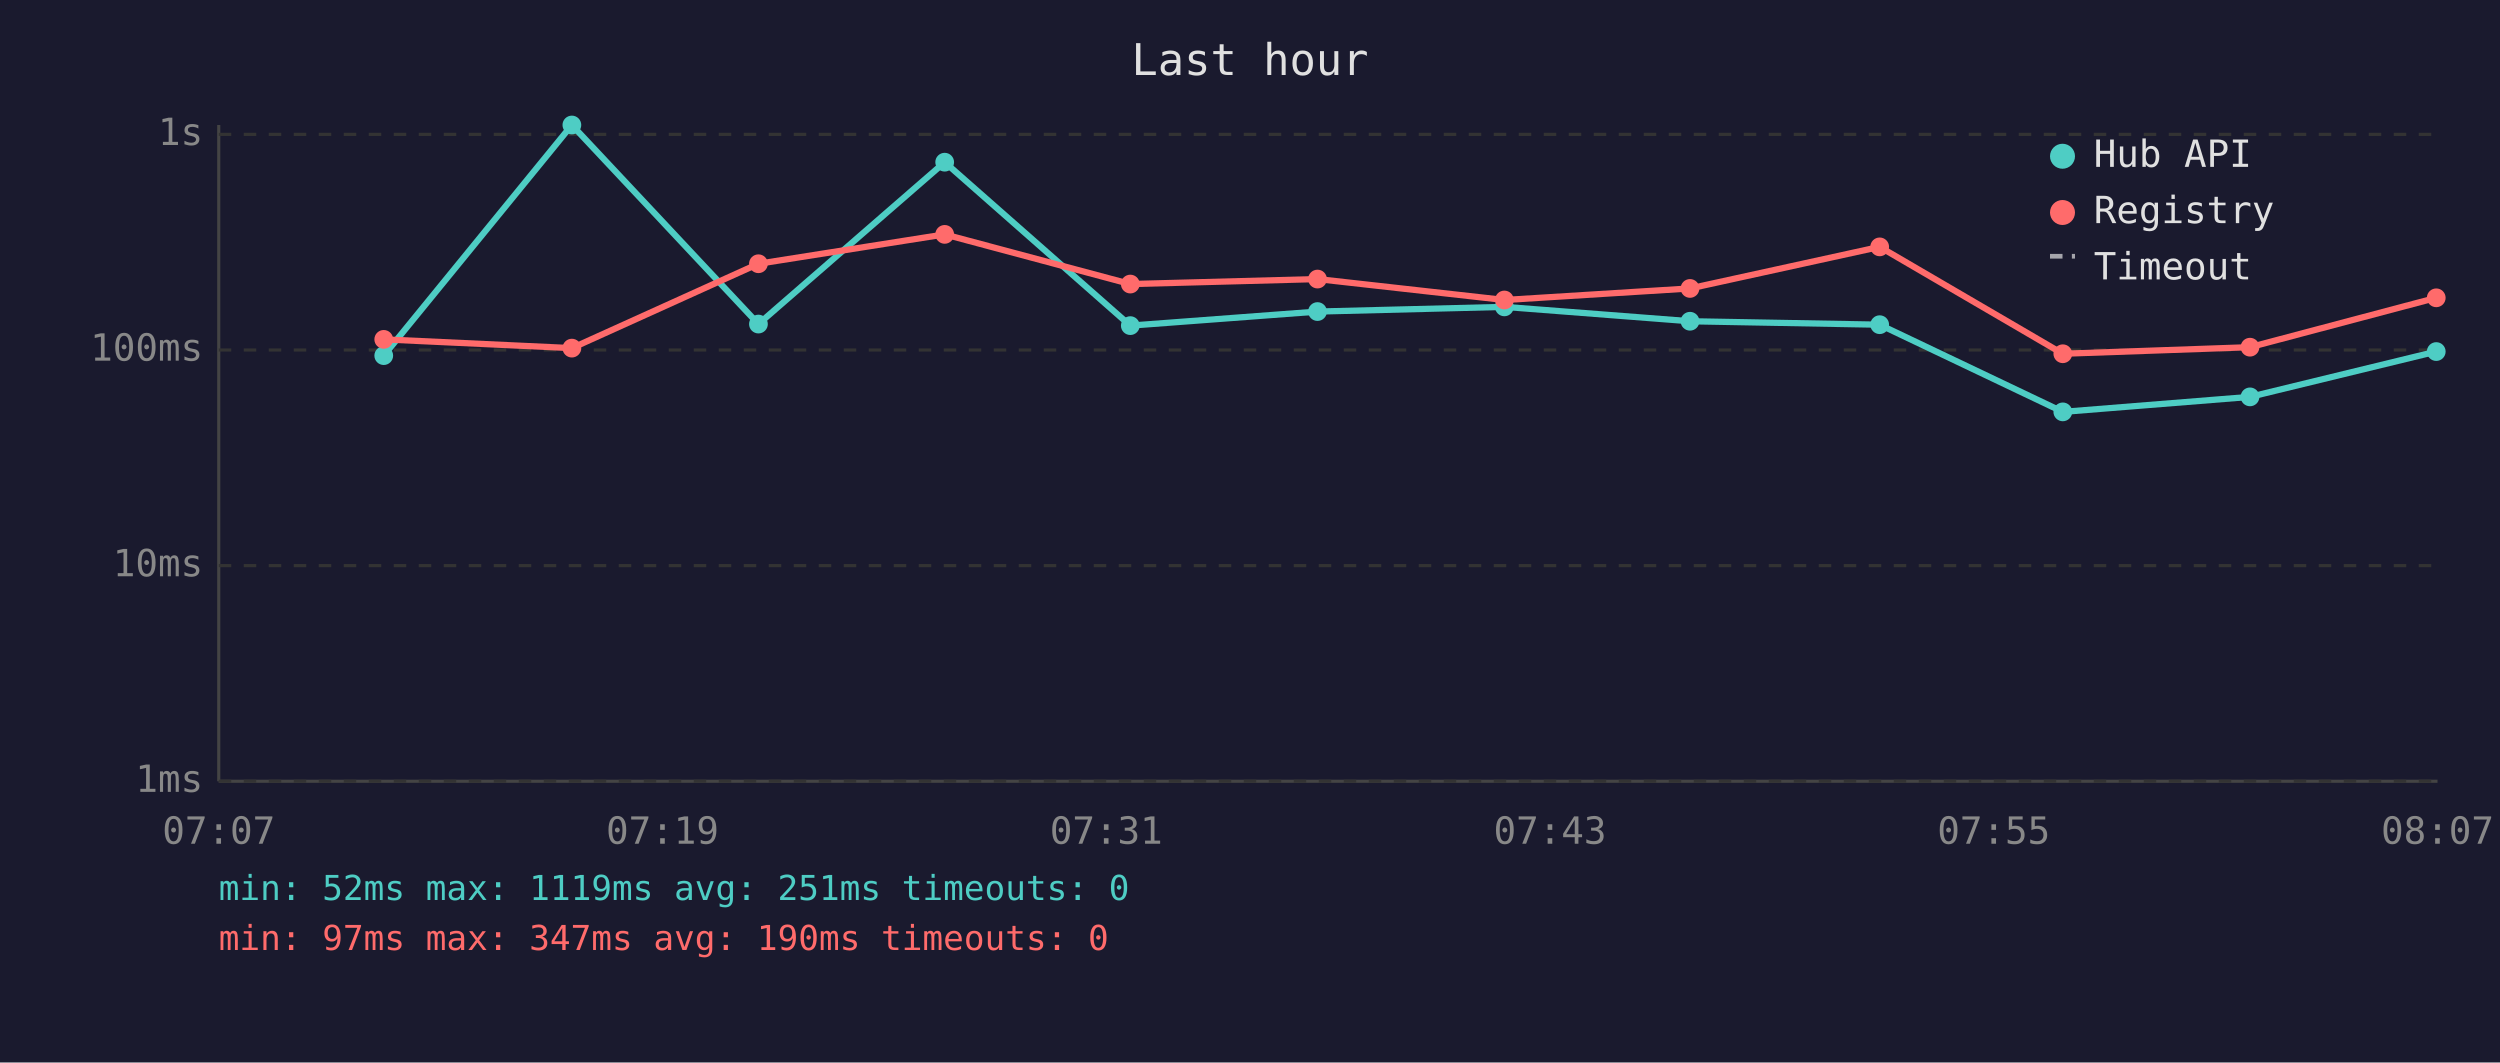
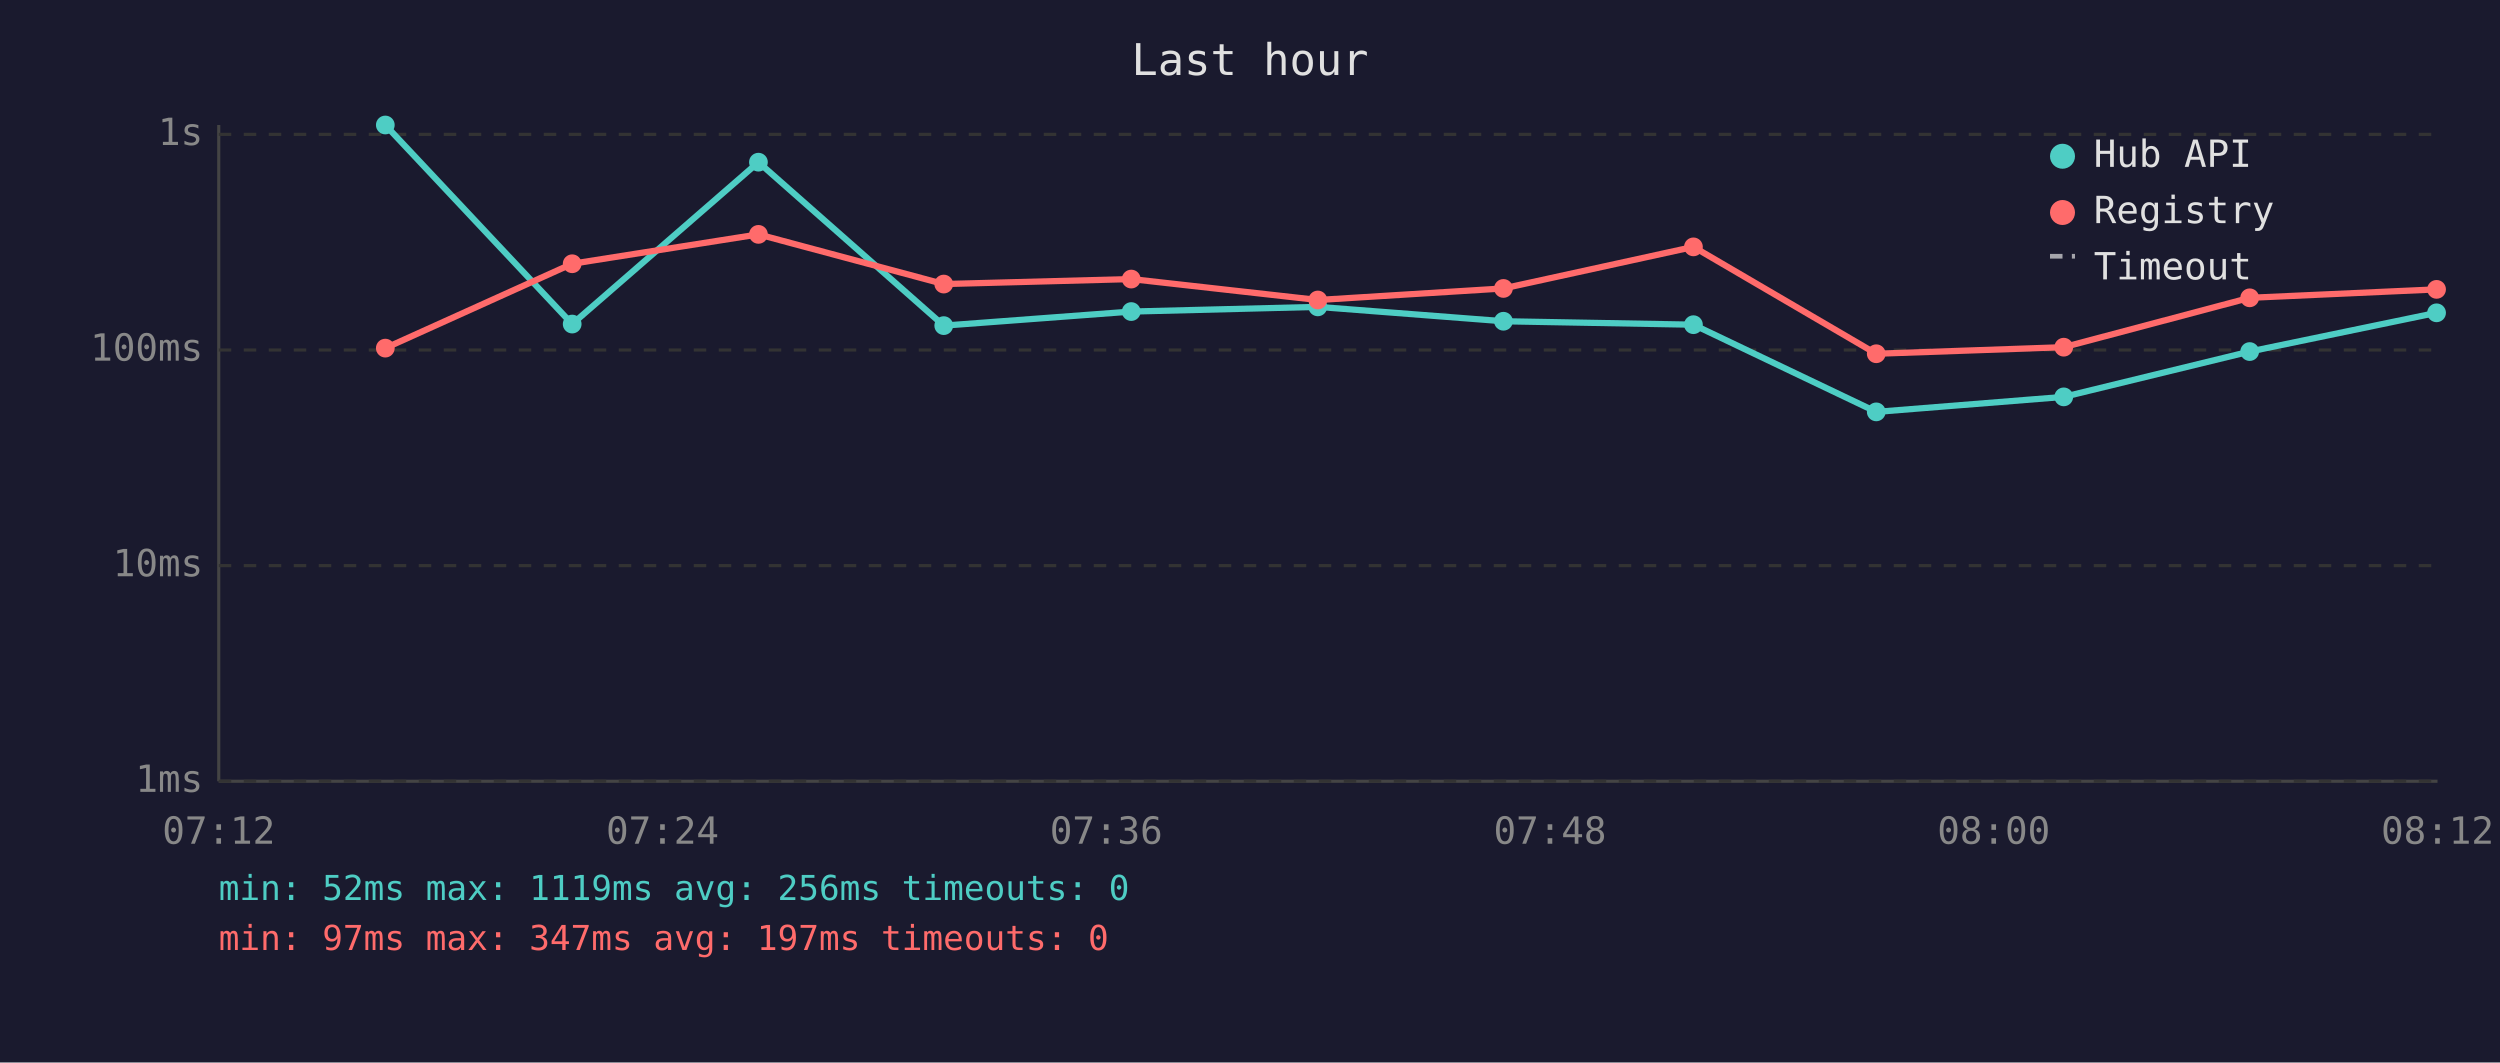
<svg xmlns="http://www.w3.org/2000/svg" viewBox="0 0 800 340" font-family="monospace" font-size="12">
  <rect width="800" height="340" fill="#1a1a2e" />
  <text x="400" y="24" fill="#e0e0e0" font-size="14" text-anchor="middle">Last hour</text>
  <line x1="70" y1="40" x2="70" y2="250" stroke="#444" stroke-width="1" />
  <line x1="70" y1="250" x2="780" y2="250" stroke="#444" stroke-width="1" />
  <line x1="70" y1="250" x2="780" y2="250" stroke="#333" stroke-width="1" stroke-dasharray="4" />
  <text x="65" y="250" fill="#888" text-anchor="end" dominant-baseline="middle">1ms</text>
  <line x1="70" y1="181" x2="780" y2="181" stroke="#333" stroke-width="1" stroke-dasharray="4" />
  <text x="65" y="181" fill="#888" text-anchor="end" dominant-baseline="middle">10ms</text>
  <line x1="70" y1="112" x2="780" y2="112" stroke="#333" stroke-width="1" stroke-dasharray="4" />
  <text x="65" y="112" fill="#888" text-anchor="end" dominant-baseline="middle">100ms</text>
  <line x1="70" y1="43" x2="780" y2="43" stroke="#333" stroke-width="1" stroke-dasharray="4" />
  <text x="65" y="43" fill="#888" text-anchor="end" dominant-baseline="middle">1s</text>
-   <text x="70" y="270" fill="#888" text-anchor="middle">07:07</text>
-   <text x="212" y="270" fill="#888" text-anchor="middle">07:19</text>
-   <text x="354" y="270" fill="#888" text-anchor="middle">07:31</text>
-   <text x="496" y="270" fill="#888" text-anchor="middle">07:43</text>
-   <text x="638" y="270" fill="#888" text-anchor="middle">07:55</text>
-   <text x="780" y="270" fill="#888" text-anchor="middle">08:07</text>
-   <polyline points="122.8,113.8 183.0,40.0 242.7,103.7 302.3,51.9 361.7,104.2 421.6,99.7 481.4,98.2 540.8,102.8 601.5,103.9 660.1,131.8 720.0,127.0 779.6,112.5" fill="none" stroke="#4ecdc4" stroke-width="2" opacity="1" />
-   <circle cx="122.8" cy="113.8" r="3" fill="#4ecdc4" />
-   <circle cx="183.0" cy="40.0" r="3" fill="#4ecdc4" />
-   <circle cx="242.7" cy="103.7" r="3" fill="#4ecdc4" />
-   <circle cx="302.3" cy="51.9" r="3" fill="#4ecdc4" />
-   <circle cx="361.7" cy="104.2" r="3" fill="#4ecdc4" />
-   <circle cx="421.6" cy="99.7" r="3" fill="#4ecdc4" />
-   <circle cx="481.4" cy="98.2" r="3" fill="#4ecdc4" />
-   <circle cx="540.8" cy="102.8" r="3" fill="#4ecdc4" />
-   <circle cx="601.5" cy="103.9" r="3" fill="#4ecdc4" />
-   <circle cx="660.1" cy="131.8" r="3" fill="#4ecdc4" />
-   <circle cx="720.0" cy="127.0" r="3" fill="#4ecdc4" />
-   <circle cx="779.6" cy="112.5" r="3" fill="#4ecdc4" />
-   <polyline points="122.8,108.6 183.0,111.4 242.7,84.4 302.3,75.0 361.7,90.9 421.6,89.3 481.4,96.0 540.8,92.3 601.5,79.0 660.1,113.2 720.0,111.1 779.6,95.3" fill="none" stroke="#ff6b6b" stroke-width="2" opacity="1" />
-   <circle cx="122.8" cy="108.6" r="3" fill="#ff6b6b" />
-   <circle cx="183.0" cy="111.4" r="3" fill="#ff6b6b" />
-   <circle cx="242.7" cy="84.4" r="3" fill="#ff6b6b" />
-   <circle cx="302.3" cy="75.0" r="3" fill="#ff6b6b" />
-   <circle cx="361.7" cy="90.9" r="3" fill="#ff6b6b" />
-   <circle cx="421.6" cy="89.3" r="3" fill="#ff6b6b" />
-   <circle cx="481.4" cy="96.0" r="3" fill="#ff6b6b" />
-   <circle cx="540.8" cy="92.3" r="3" fill="#ff6b6b" />
-   <circle cx="601.5" cy="79.0" r="3" fill="#ff6b6b" />
-   <circle cx="660.1" cy="113.2" r="3" fill="#ff6b6b" />
-   <circle cx="720.0" cy="111.1" r="3" fill="#ff6b6b" />
-   <circle cx="779.6" cy="95.3" r="3" fill="#ff6b6b" />
+   <text x="70" y="270" fill="#888" text-anchor="middle">07:12</text>
+   <text x="212" y="270" fill="#888" text-anchor="middle">07:24</text>
+   <text x="354" y="270" fill="#888" text-anchor="middle">07:36</text>
+   <text x="496" y="270" fill="#888" text-anchor="middle">07:48</text>
+   <text x="638" y="270" fill="#888" text-anchor="middle">08:00</text>
+   <text x="780" y="270" fill="#888" text-anchor="middle">08:12</text>
+   <polyline points="123.3,40.0 183.1,103.7 242.7,51.9 302.0,104.2 362.0,99.7 421.7,98.2 481.1,102.8 541.9,103.9 600.4,131.8 660.4,127.0 719.9,112.5 779.7,100.1" fill="none" stroke="#4ecdc4" stroke-width="2" opacity="1" />
+   <circle cx="123.3" cy="40.0" r="3" fill="#4ecdc4" />
+   <circle cx="183.1" cy="103.7" r="3" fill="#4ecdc4" />
+   <circle cx="242.7" cy="51.9" r="3" fill="#4ecdc4" />
+   <circle cx="302.0" cy="104.2" r="3" fill="#4ecdc4" />
+   <circle cx="362.0" cy="99.7" r="3" fill="#4ecdc4" />
+   <circle cx="421.7" cy="98.2" r="3" fill="#4ecdc4" />
+   <circle cx="481.1" cy="102.8" r="3" fill="#4ecdc4" />
+   <circle cx="541.9" cy="103.9" r="3" fill="#4ecdc4" />
+   <circle cx="600.4" cy="131.8" r="3" fill="#4ecdc4" />
+   <circle cx="660.4" cy="127.0" r="3" fill="#4ecdc4" />
+   <circle cx="719.9" cy="112.5" r="3" fill="#4ecdc4" />
+   <circle cx="779.7" cy="100.1" r="3" fill="#4ecdc4" />
+   <polyline points="123.3,111.4 183.1,84.4 242.7,75.0 302.0,90.9 362.0,89.3 421.7,96.0 481.1,92.3 541.9,79.0 600.4,113.2 660.4,111.1 719.9,95.3 779.7,92.6" fill="none" stroke="#ff6b6b" stroke-width="2" opacity="1" />
+   <circle cx="123.3" cy="111.4" r="3" fill="#ff6b6b" />
+   <circle cx="183.1" cy="84.4" r="3" fill="#ff6b6b" />
+   <circle cx="242.7" cy="75.0" r="3" fill="#ff6b6b" />
+   <circle cx="302.0" cy="90.9" r="3" fill="#ff6b6b" />
+   <circle cx="362.0" cy="89.3" r="3" fill="#ff6b6b" />
+   <circle cx="421.7" cy="96.0" r="3" fill="#ff6b6b" />
+   <circle cx="481.1" cy="92.3" r="3" fill="#ff6b6b" />
+   <circle cx="541.9" cy="79.0" r="3" fill="#ff6b6b" />
+   <circle cx="600.4" cy="113.2" r="3" fill="#ff6b6b" />
+   <circle cx="660.4" cy="111.1" r="3" fill="#ff6b6b" />
+   <circle cx="719.9" cy="95.3" r="3" fill="#ff6b6b" />
+   <circle cx="779.7" cy="92.6" r="3" fill="#ff6b6b" />
  <circle cx="660" cy="50" r="4" fill="#4ecdc4" />
  <text x="670" y="50" fill="#e0e0e0" dominant-baseline="middle">Hub API</text>
  <circle cx="660" cy="68" r="4" fill="#ff6b6b" />
  <text x="670" y="68" fill="#e0e0e0" dominant-baseline="middle">Registry</text>
  <line x1="656" y1="82" x2="664" y2="82" stroke="#e0e0e0" stroke-width="1.5" stroke-dasharray="4,3" opacity="0.7" />
  <text x="670" y="86" fill="#e0e0e0" dominant-baseline="middle">Timeout</text>
-   <text x="70" y="288" fill="#4ecdc4" font-size="11">min: 52ms  max: 1119ms  avg: 251ms  timeouts: 0</text>
-   <text x="70" y="304" fill="#ff6b6b" font-size="11">min: 97ms  max: 347ms  avg: 190ms  timeouts: 0</text>
+   <text x="70" y="288" fill="#4ecdc4" font-size="11">min: 52ms  max: 1119ms  avg: 256ms  timeouts: 0</text>
+   <text x="70" y="304" fill="#ff6b6b" font-size="11">min: 97ms  max: 347ms  avg: 197ms  timeouts: 0</text>
</svg>
